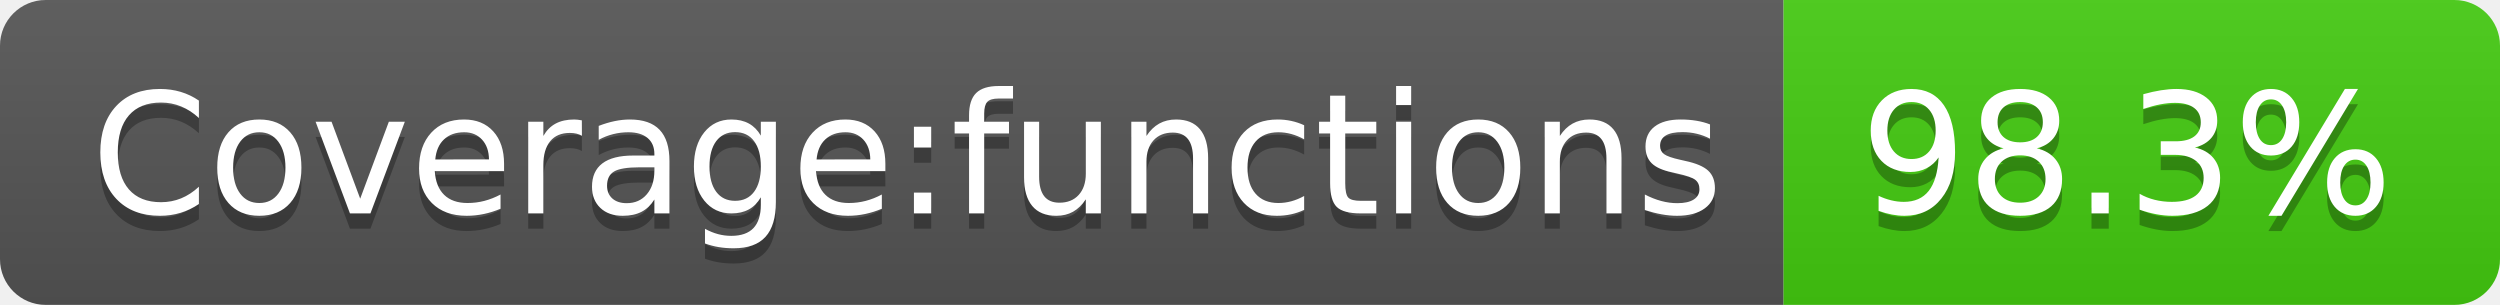
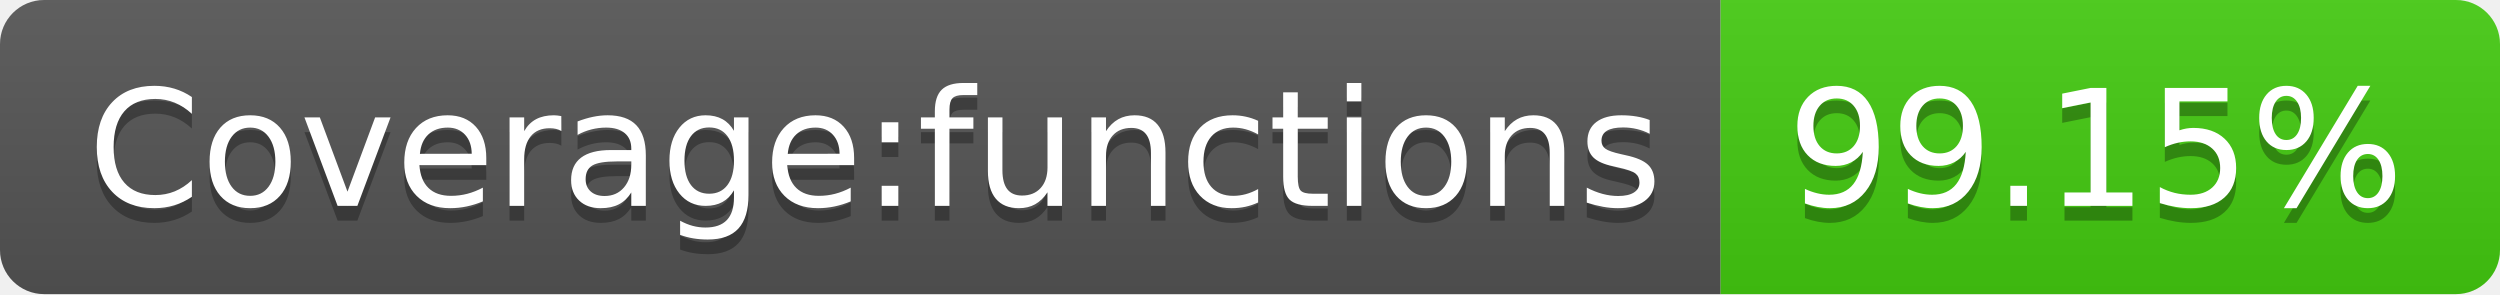
- <svg xmlns="http://www.w3.org/2000/svg" width="164" height="20" role="img" aria-label="Coverage:functions: 98.3%">
+ <svg xmlns="http://www.w3.org/2000/svg" width="170" height="20" role="img" aria-label="Coverage:functions: 99.15%">
  <linearGradient id="s" x2="0" y2="100%">
    <stop offset="0" stop-color="#bbb" stop-opacity=".1" />
    <stop offset="1" stop-opacity=".1" />
  </linearGradient>
  <clipPath id="r">
-     <rect width="164" height="20" rx="3" fill="#fff" />
+     <rect width="170" height="20" rx="3" fill="#fff" />
  </clipPath>
  <g clip-path="url(#r)">
    <rect width="117" height="20" fill="#555" />
-     <rect x="117" width="47" height="20" fill="#4c1" />
-     <rect width="164" height="20" fill="url(#s)" />
+     <rect x="117" width="53" height="20" fill="#4c1" />
+     <rect width="170" height="20" fill="url(#s)" />
  </g>
  <g fill="#fff" text-anchor="middle" font-family="Verdana,Geneva,DejaVu Sans,sans-serif" text-rendering="geometricPrecision" font-size="110">
    <text aria-hidden="true" x="595" y="150" fill="#010101" fill-opacity=".3" transform="scale(.1)" textLength="1070">Coverage:functions</text>
    <text x="595" y="140" transform="scale(.1)" fill="#fff" textLength="1070">Coverage:functions</text>
-     <text aria-hidden="true" x="1395" y="150" fill="#010101" fill-opacity=".3" transform="scale(.1)" textLength="370">98.3%</text>
-     <text x="1395" y="140" transform="scale(.1)" fill="#fff" textLength="370">98.3%</text>
+     <text aria-hidden="true" x="1425" y="150" fill="#010101" fill-opacity=".3" transform="scale(.1)" textLength="430">99.15%</text>
+     <text x="1425" y="140" transform="scale(.1)" fill="#fff" textLength="430">99.15%</text>
  </g>
</svg>
